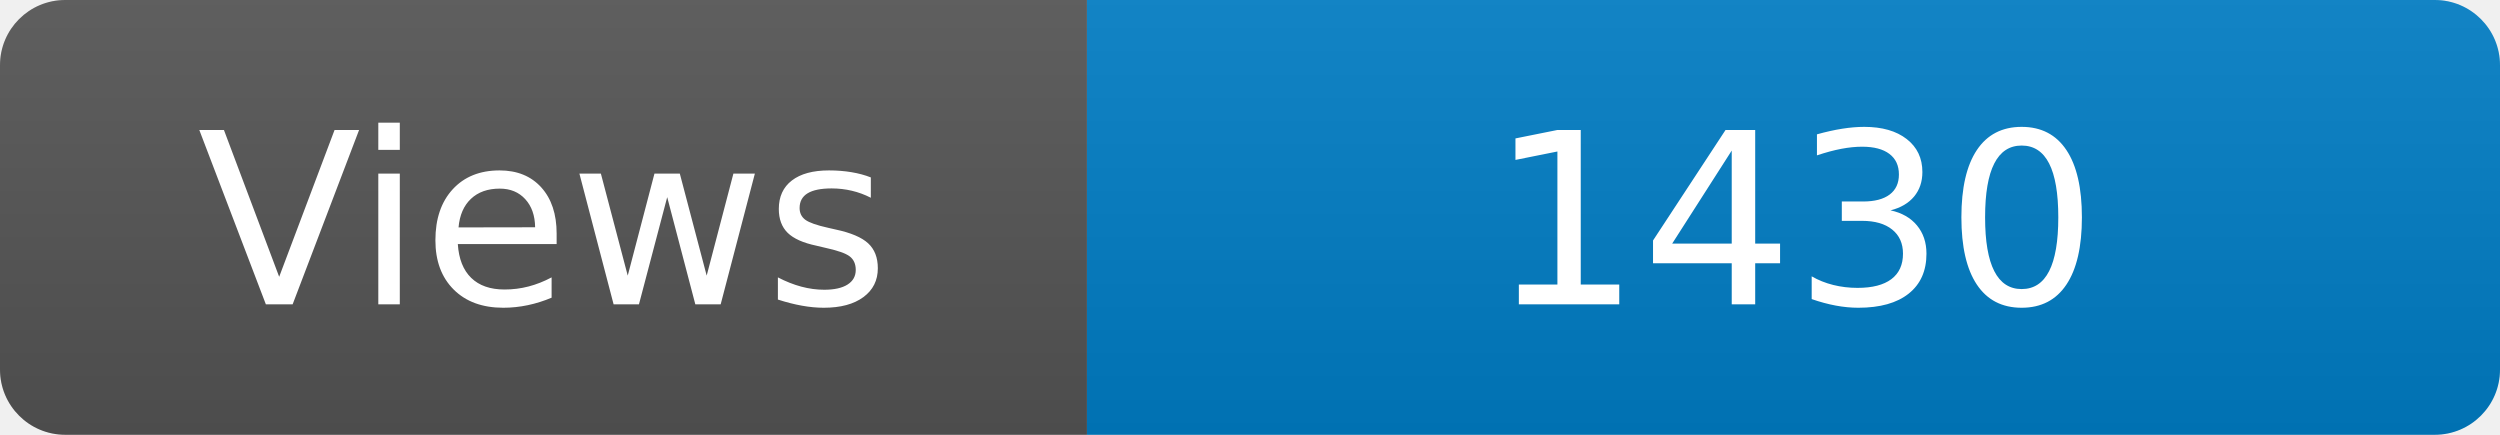
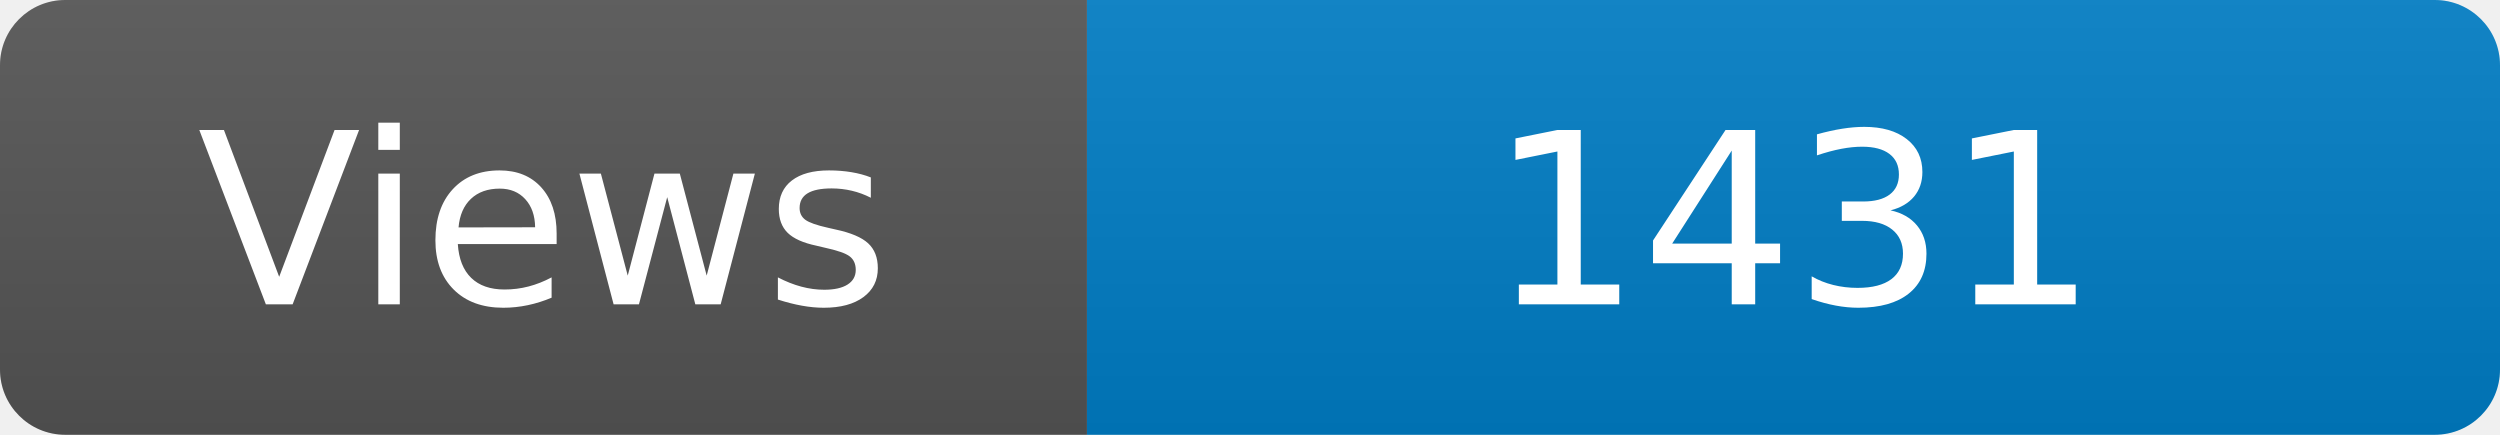
<svg xmlns="http://www.w3.org/2000/svg" width="115" height="20" role="img" aria-label="Maintained?: yes">
  <linearGradient id="s" x2="0" y2="100%">
    <stop offset="0" stop-color="#bbb" stop-opacity=".1" />
    <stop offset="1" stop-opacity=".1" />
  </linearGradient>
  <clipPath id="r">
    <rect width="115" height="20" rx="3" fill="#fff" />
  </clipPath>
  <g clip-path="url(#r)">
    <rect width="50" height="20" fill="#555" />
    <rect x="50" width="160" height="20" fill="#007ec6" />
    <rect width="115" height="20" fill="url(#s)" />
  </g>
  <g fill="#fff" text-anchor="middle" font-family="Verdana,Geneva,DejaVu Sans,sans-serif" font-size="110">
    <text x="250" y="140" transform="scale(.1)" fill="#fff">Views</text>
-     <text x="825" y="140" transform="scale(.1)" fill="#fff">1430</text>
+     <text x="825" y="140" transform="scale(.1)" fill="#fff">1431</text>
  </g>
</svg>
